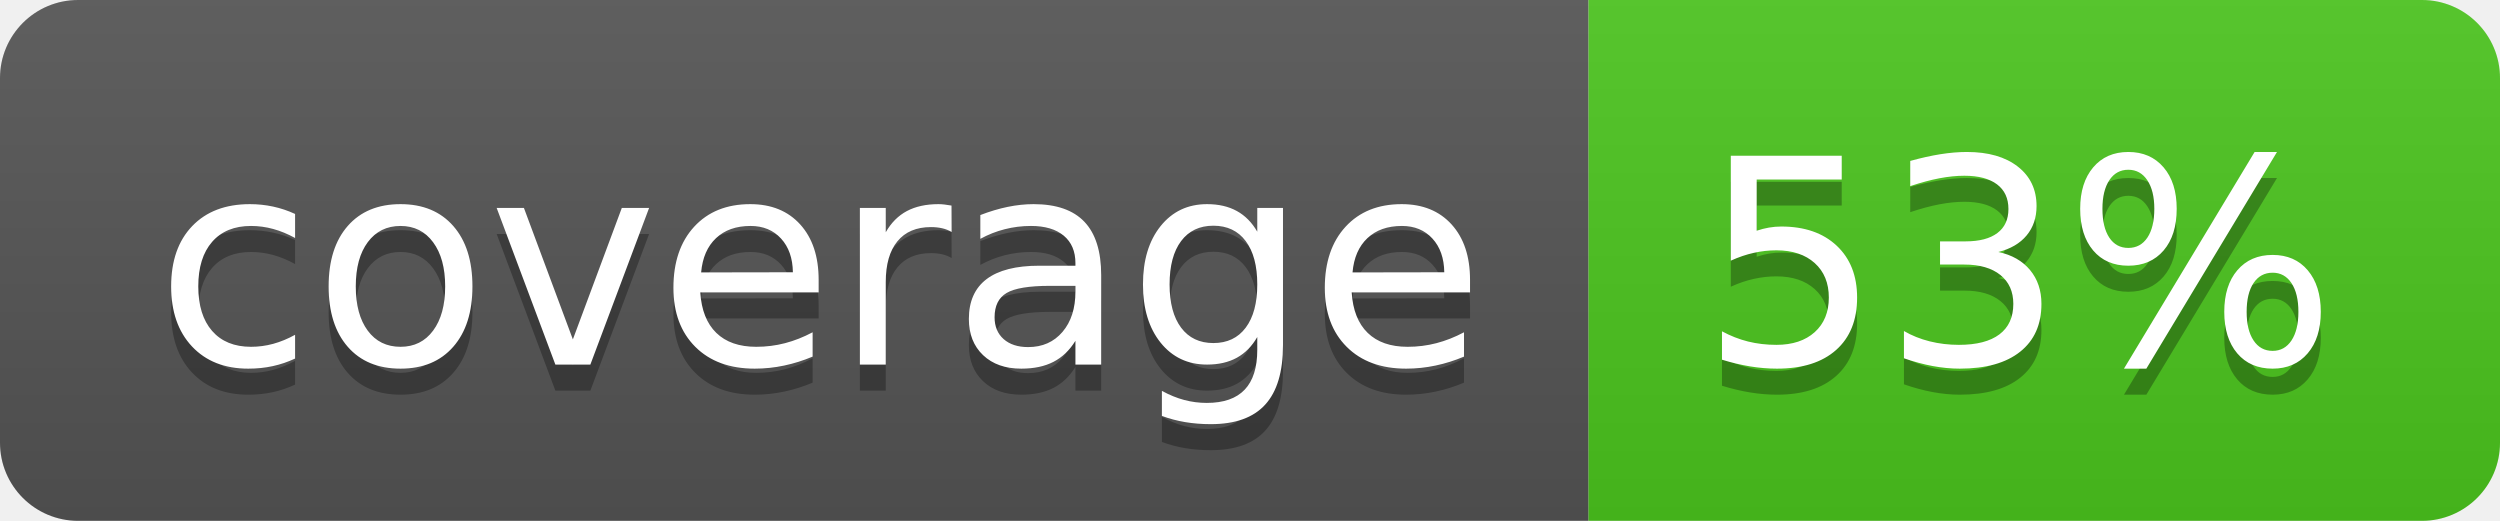
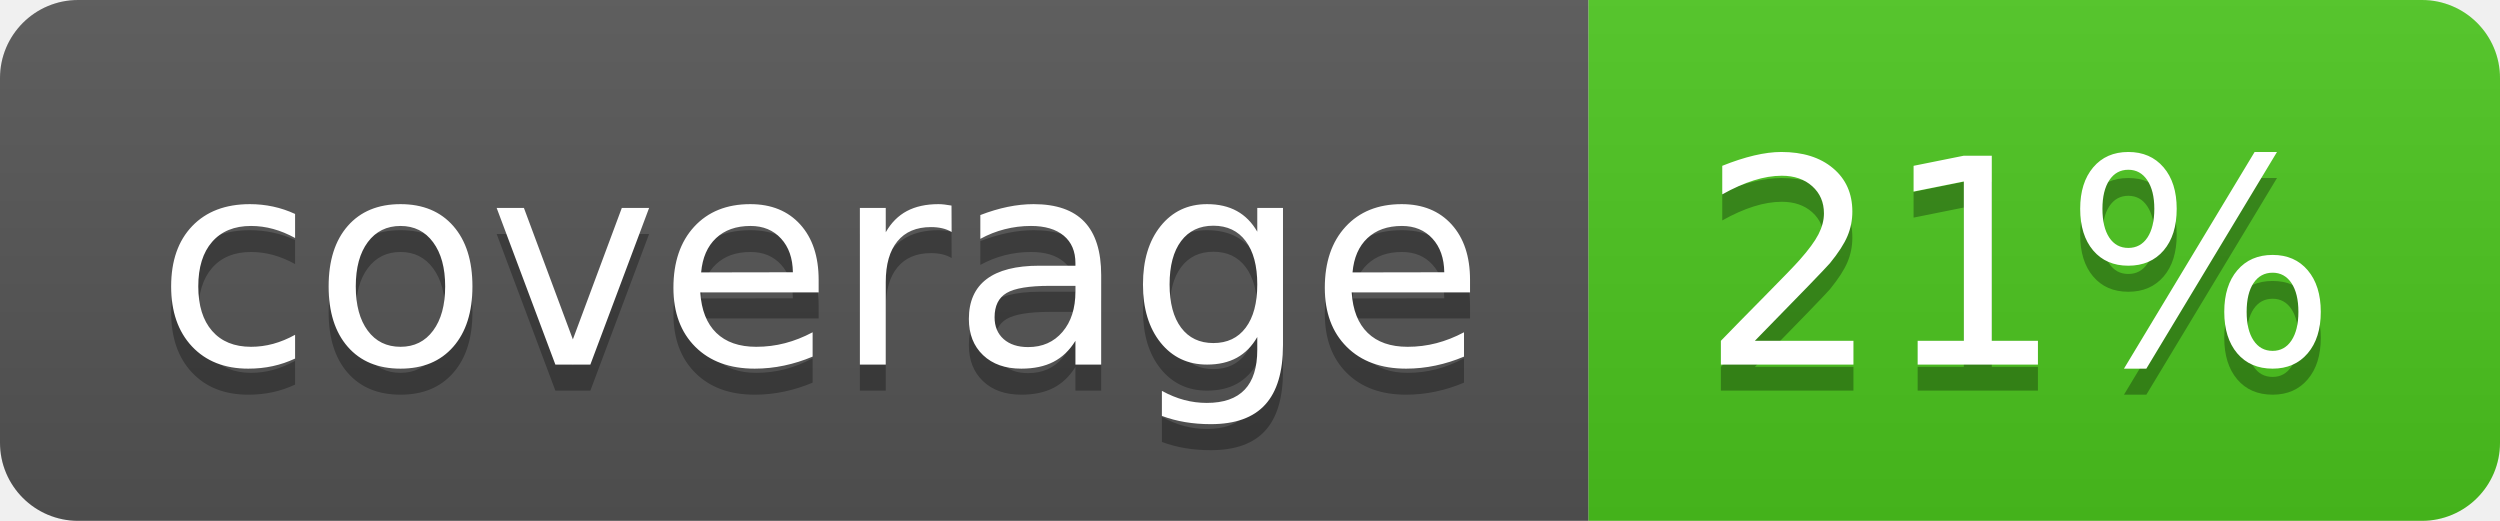
<svg xmlns="http://www.w3.org/2000/svg" width="96" height="20">
  <linearGradient id="b" x2="0" y2="100%">
    <stop offset="0" stop-color="#bbb" stop-opacity=".1" />
    <stop offset="1" stop-opacity=".1" />
  </linearGradient>
  <clipPath id="a">
    <rect width="96" height="20" rx="3" fill="#fff" />
  </clipPath>
  <g clip-path="url(#a)">
    <path fill="#555" d="M0 0h61v20H0z" />
    <path fill="#4CC61E" d="M61 0h35v20H61z" />
    <path fill="url(#b)" d="M0 0h96v20H0z" />
  </g>
  <g fill="#fff" text-anchor="middle" font-family="DejaVu Sans,Verdana,Geneva,sans-serif" font-size="110">
    <text x="315" y="150" fill="#010101" fill-opacity=".3" transform="scale(.1)" textLength="510">coverage</text>
    <text x="315" y="140" transform="scale(.1)" textLength="510">coverage</text>
-     <text x="775" y="150" fill="#010101" fill-opacity=".3" transform="scale(.1)" textLength="250">53%</text>
-     <text x="775" y="140" transform="scale(.1)" textLength="250">53%</text>
+     <text x="775" y="150" fill="#010101" fill-opacity=".3" transform="scale(.1)" textLength="250">21%</text>
+     <text x="775" y="140" transform="scale(.1)" textLength="250">21%</text>
  </g>
</svg>
